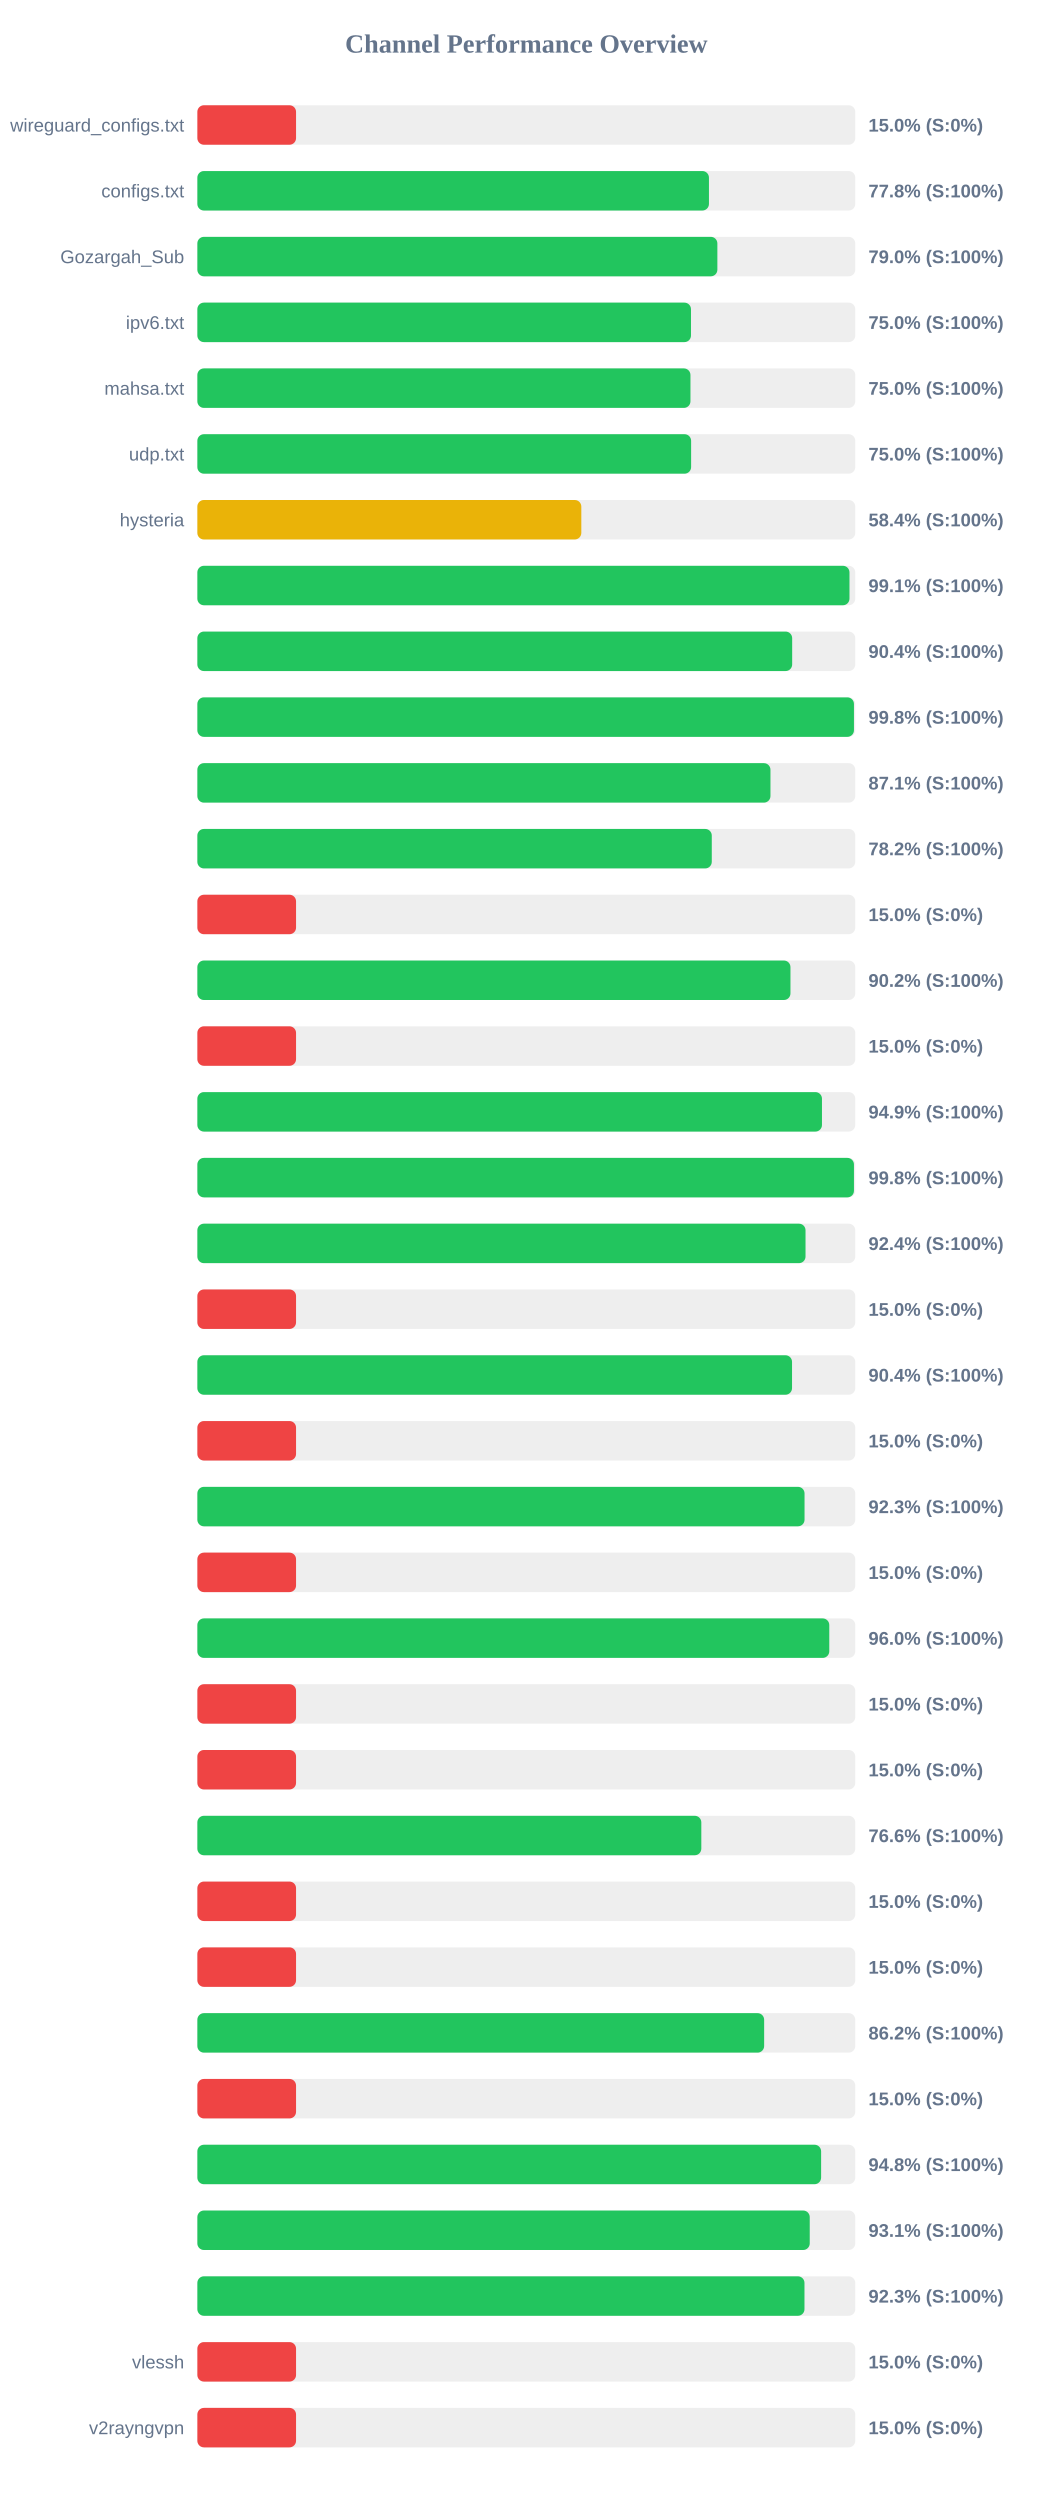
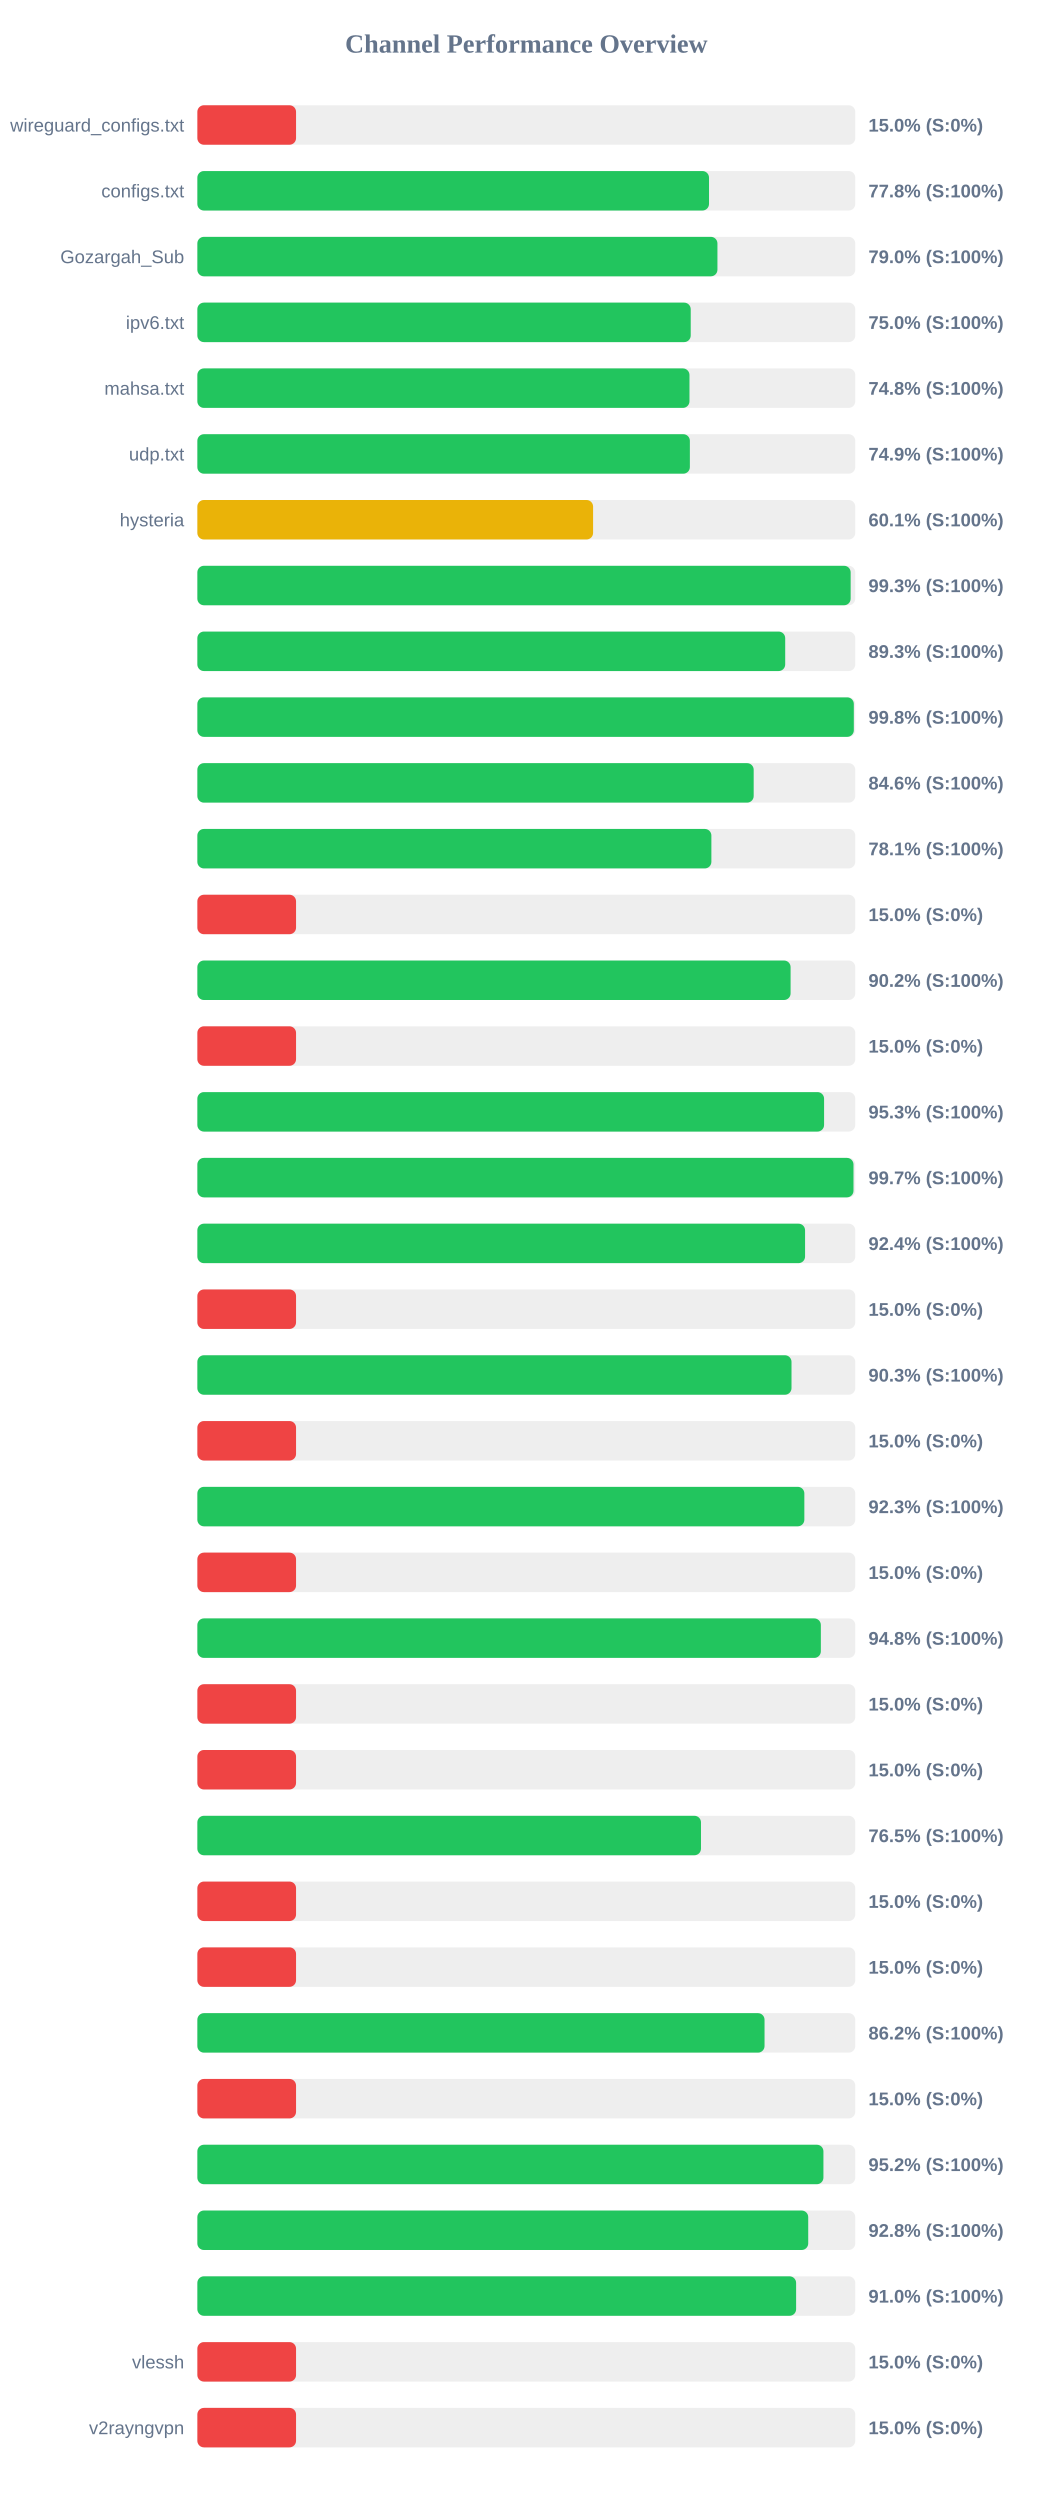
<svg xmlns="http://www.w3.org/2000/svg" width="800" height="1900" version="1.1">
  <style>
        .row { font: 14px Arial; fill: #64748b; }
        .score { font: bold 14px Arial; fill: #64748b; }
    </style>
  <text x="400" y="40" text-anchor="middle" font-size="20px" font-weight="bold" fill="#64748b">Channel Performance Overview</text>
  <rect x="150" y="80" width="500" height="30" fill="#eee" rx="5" />
  <rect x="150" y="80" width="75.0" height="30" fill="#ef4444" rx="5" />
  <text x="140" y="100" text-anchor="end" class="row">wireguard_configs.txt</text>
  <text x="660" y="100" text-anchor="start" class="score">15.0% (S:0%)</text>
  <rect x="150" y="130" width="500" height="30" fill="#eee" rx="5" />
-   <rect x="150" y="130" width="388.8" height="30" fill="#22c55e" rx="5" />
+   <rect x="150" y="130" width="388.85" height="30" fill="#22c55e" rx="5" />
  <text x="140" y="150" text-anchor="end" class="row">configs.txt</text>
  <text x="660" y="150" text-anchor="start" class="score">77.8% (S:100%)</text>
  <rect x="150" y="180" width="500" height="30" fill="#eee" rx="5" />
-   <rect x="150" y="180" width="395.2" height="30" fill="#22c55e" rx="5" />
+   <rect x="150" y="180" width="395.25" height="30" fill="#22c55e" rx="5" />
  <text x="140" y="200" text-anchor="end" class="row">Gozargah_Sub</text>
  <text x="660" y="200" text-anchor="start" class="score">79.0% (S:100%)</text>
  <rect x="150" y="230" width="500" height="30" fill="#eee" rx="5" />
-   <rect x="150" y="230" width="375.15" height="30" fill="#22c55e" rx="5" />
+   <rect x="150" y="230" width="374.95" height="30" fill="#22c55e" rx="5" />
  <text x="140" y="250" text-anchor="end" class="row">ipv6.txt</text>
  <text x="660" y="250" text-anchor="start" class="score">75.0% (S:100%)</text>
  <rect x="150" y="280" width="500" height="30" fill="#eee" rx="5" />
-   <rect x="150" y="280" width="374.75" height="30" fill="#22c55e" rx="5" />
+   <rect x="150" y="280" width="374.0" height="30" fill="#22c55e" rx="5" />
  <text x="140" y="300" text-anchor="end" class="row">mahsa.txt</text>
-   <text x="660" y="300" text-anchor="start" class="score">75.0% (S:100%)</text>
+   <text x="660" y="300" text-anchor="start" class="score">74.8% (S:100%)</text>
  <rect x="150" y="330" width="500" height="30" fill="#eee" rx="5" />
-   <rect x="150" y="330" width="375.25" height="30" fill="#22c55e" rx="5" />
+   <rect x="150" y="330" width="374.3" height="30" fill="#22c55e" rx="5" />
  <text x="140" y="350" text-anchor="end" class="row">udp.txt</text>
-   <text x="660" y="350" text-anchor="start" class="score">75.0% (S:100%)</text>
+   <text x="660" y="350" text-anchor="start" class="score">74.9% (S:100%)</text>
  <rect x="150" y="380" width="500" height="30" fill="#eee" rx="5" />
-   <rect x="150" y="380" width="291.8" height="30" fill="#eab308" rx="5" />
+   <rect x="150" y="380" width="300.75" height="30" fill="#eab308" rx="5" />
  <text x="140" y="400" text-anchor="end" class="row">hysteria</text>
-   <text x="660" y="400" text-anchor="start" class="score">58.4% (S:100%)</text>
+   <text x="660" y="400" text-anchor="start" class="score">60.1% (S:100%)</text>
  <rect x="150" y="430" width="500" height="30" fill="#eee" rx="5" />
-   <rect x="150" y="430" width="495.6" height="30" fill="#22c55e" rx="5" />
+   <rect x="150" y="430" width="496.5" height="30" fill="#22c55e" rx="5" />
  <text x="140" y="450" text-anchor="end" class="row" />
-   <text x="660" y="450" text-anchor="start" class="score">99.1% (S:100%)</text>
+   <text x="660" y="450" text-anchor="start" class="score">99.3% (S:100%)</text>
  <rect x="150" y="480" width="500" height="30" fill="#eee" rx="5" />
-   <rect x="150" y="480" width="452.05" height="30" fill="#22c55e" rx="5" />
+   <rect x="150" y="480" width="446.75" height="30" fill="#22c55e" rx="5" />
  <text x="140" y="500" text-anchor="end" class="row" />
-   <text x="660" y="500" text-anchor="start" class="score">90.4% (S:100%)</text>
+   <text x="660" y="500" text-anchor="start" class="score">89.3% (S:100%)</text>
  <rect x="150" y="530" width="500" height="30" fill="#eee" rx="5" />
-   <rect x="150" y="530" width="499.0" height="30" fill="#22c55e" rx="5" />
+   <rect x="150" y="530" width="498.9" height="30" fill="#22c55e" rx="5" />
  <text x="140" y="550" text-anchor="end" class="row" />
  <text x="660" y="550" text-anchor="start" class="score">99.8% (S:100%)</text>
  <rect x="150" y="580" width="500" height="30" fill="#eee" rx="5" />
-   <rect x="150" y="580" width="435.55" height="30" fill="#22c55e" rx="5" />
+   <rect x="150" y="580" width="422.8" height="30" fill="#22c55e" rx="5" />
  <text x="140" y="600" text-anchor="end" class="row" />
-   <text x="660" y="600" text-anchor="start" class="score">87.1% (S:100%)</text>
+   <text x="660" y="600" text-anchor="start" class="score">84.6% (S:100%)</text>
  <rect x="150" y="630" width="500" height="30" fill="#eee" rx="5" />
-   <rect x="150" y="630" width="390.95" height="30" fill="#22c55e" rx="5" />
+   <rect x="150" y="630" width="390.65" height="30" fill="#22c55e" rx="5" />
  <text x="140" y="650" text-anchor="end" class="row" />
-   <text x="660" y="650" text-anchor="start" class="score">78.2% (S:100%)</text>
+   <text x="660" y="650" text-anchor="start" class="score">78.1% (S:100%)</text>
  <rect x="150" y="680" width="500" height="30" fill="#eee" rx="5" />
  <rect x="150" y="680" width="75.0" height="30" fill="#ef4444" rx="5" />
  <text x="140" y="700" text-anchor="end" class="row" />
  <text x="660" y="700" text-anchor="start" class="score">15.0% (S:0%)</text>
  <rect x="150" y="730" width="500" height="30" fill="#eee" rx="5" />
-   <rect x="150" y="730" width="450.75" height="30" fill="#22c55e" rx="5" />
+   <rect x="150" y="730" width="450.85" height="30" fill="#22c55e" rx="5" />
  <text x="140" y="750" text-anchor="end" class="row" />
  <text x="660" y="750" text-anchor="start" class="score">90.2% (S:100%)</text>
  <rect x="150" y="780" width="500" height="30" fill="#eee" rx="5" />
  <rect x="150" y="780" width="75.0" height="30" fill="#ef4444" rx="5" />
  <text x="140" y="800" text-anchor="end" class="row" />
  <text x="660" y="800" text-anchor="start" class="score">15.0% (S:0%)</text>
  <rect x="150" y="830" width="500" height="30" fill="#eee" rx="5" />
-   <rect x="150" y="830" width="474.7" height="30" fill="#22c55e" rx="5" />
+   <rect x="150" y="830" width="476.3" height="30" fill="#22c55e" rx="5" />
  <text x="140" y="850" text-anchor="end" class="row" />
-   <text x="660" y="850" text-anchor="start" class="score">94.9% (S:100%)</text>
+   <text x="660" y="850" text-anchor="start" class="score">95.3% (S:100%)</text>
  <rect x="150" y="880" width="500" height="30" fill="#eee" rx="5" />
-   <rect x="150" y="880" width="499.0" height="30" fill="#22c55e" rx="5" />
+   <rect x="150" y="880" width="498.65" height="30" fill="#22c55e" rx="5" />
  <text x="140" y="900" text-anchor="end" class="row" />
-   <text x="660" y="900" text-anchor="start" class="score">99.8% (S:100%)</text>
+   <text x="660" y="900" text-anchor="start" class="score">99.7% (S:100%)</text>
  <rect x="150" y="930" width="500" height="30" fill="#eee" rx="5" />
-   <rect x="150" y="930" width="462.2" height="30" fill="#22c55e" rx="5" />
+   <rect x="150" y="930" width="461.85" height="30" fill="#22c55e" rx="5" />
  <text x="140" y="950" text-anchor="end" class="row" />
  <text x="660" y="950" text-anchor="start" class="score">92.4% (S:100%)</text>
  <rect x="150" y="980" width="500" height="30" fill="#eee" rx="5" />
  <rect x="150" y="980" width="75.0" height="30" fill="#ef4444" rx="5" />
  <text x="140" y="1000" text-anchor="end" class="row" />
  <text x="660" y="1000" text-anchor="start" class="score">15.0% (S:0%)</text>
  <rect x="150" y="1030" width="500" height="30" fill="#eee" rx="5" />
-   <rect x="150" y="1030" width="451.95" height="30" fill="#22c55e" rx="5" />
+   <rect x="150" y="1030" width="451.55" height="30" fill="#22c55e" rx="5" />
  <text x="140" y="1050" text-anchor="end" class="row" />
-   <text x="660" y="1050" text-anchor="start" class="score">90.4% (S:100%)</text>
+   <text x="660" y="1050" text-anchor="start" class="score">90.3% (S:100%)</text>
  <rect x="150" y="1080" width="500" height="30" fill="#eee" rx="5" />
  <rect x="150" y="1080" width="75.0" height="30" fill="#ef4444" rx="5" />
  <text x="140" y="1100" text-anchor="end" class="row" />
  <text x="660" y="1100" text-anchor="start" class="score">15.0% (S:0%)</text>
  <rect x="150" y="1130" width="500" height="30" fill="#eee" rx="5" />
-   <rect x="150" y="1130" width="461.45" height="30" fill="#22c55e" rx="5" />
+   <rect x="150" y="1130" width="461.3" height="30" fill="#22c55e" rx="5" />
  <text x="140" y="1150" text-anchor="end" class="row" />
  <text x="660" y="1150" text-anchor="start" class="score">92.3% (S:100%)</text>
  <rect x="150" y="1180" width="500" height="30" fill="#eee" rx="5" />
  <rect x="150" y="1180" width="75.0" height="30" fill="#ef4444" rx="5" />
  <text x="140" y="1200" text-anchor="end" class="row" />
  <text x="660" y="1200" text-anchor="start" class="score">15.0% (S:0%)</text>
  <rect x="150" y="1230" width="500" height="30" fill="#eee" rx="5" />
-   <rect x="150" y="1230" width="480.25" height="30" fill="#22c55e" rx="5" />
+   <rect x="150" y="1230" width="473.85" height="30" fill="#22c55e" rx="5" />
  <text x="140" y="1250" text-anchor="end" class="row" />
-   <text x="660" y="1250" text-anchor="start" class="score">96.0% (S:100%)</text>
+   <text x="660" y="1250" text-anchor="start" class="score">94.8% (S:100%)</text>
  <rect x="150" y="1280" width="500" height="30" fill="#eee" rx="5" />
  <rect x="150" y="1280" width="75.0" height="30" fill="#ef4444" rx="5" />
  <text x="140" y="1300" text-anchor="end" class="row" />
  <text x="660" y="1300" text-anchor="start" class="score">15.0% (S:0%)</text>
  <rect x="150" y="1330" width="500" height="30" fill="#eee" rx="5" />
  <rect x="150" y="1330" width="75.0" height="30" fill="#ef4444" rx="5" />
  <text x="140" y="1350" text-anchor="end" class="row" />
  <text x="660" y="1350" text-anchor="start" class="score">15.0% (S:0%)</text>
  <rect x="150" y="1380" width="500" height="30" fill="#eee" rx="5" />
-   <rect x="150" y="1380" width="383.0" height="30" fill="#22c55e" rx="5" />
+   <rect x="150" y="1380" width="382.75" height="30" fill="#22c55e" rx="5" />
  <text x="140" y="1400" text-anchor="end" class="row" />
-   <text x="660" y="1400" text-anchor="start" class="score">76.6% (S:100%)</text>
+   <text x="660" y="1400" text-anchor="start" class="score">76.5% (S:100%)</text>
  <rect x="150" y="1430" width="500" height="30" fill="#eee" rx="5" />
  <rect x="150" y="1430" width="75.0" height="30" fill="#ef4444" rx="5" />
  <text x="140" y="1450" text-anchor="end" class="row" />
  <text x="660" y="1450" text-anchor="start" class="score">15.0% (S:0%)</text>
  <rect x="150" y="1480" width="500" height="30" fill="#eee" rx="5" />
  <rect x="150" y="1480" width="75.0" height="30" fill="#ef4444" rx="5" />
  <text x="140" y="1500" text-anchor="end" class="row" />
  <text x="660" y="1500" text-anchor="start" class="score">15.0% (S:0%)</text>
  <rect x="150" y="1530" width="500" height="30" fill="#eee" rx="5" />
-   <rect x="150" y="1530" width="430.75" height="30" fill="#22c55e" rx="5" />
+   <rect x="150" y="1530" width="431.05" height="30" fill="#22c55e" rx="5" />
  <text x="140" y="1550" text-anchor="end" class="row" />
  <text x="660" y="1550" text-anchor="start" class="score">86.2% (S:100%)</text>
  <rect x="150" y="1580" width="500" height="30" fill="#eee" rx="5" />
  <rect x="150" y="1580" width="75.0" height="30" fill="#ef4444" rx="5" />
  <text x="140" y="1600" text-anchor="end" class="row" />
  <text x="660" y="1600" text-anchor="start" class="score">15.0% (S:0%)</text>
  <rect x="150" y="1630" width="500" height="30" fill="#eee" rx="5" />
-   <rect x="150" y="1630" width="474.05" height="30" fill="#22c55e" rx="5" />
+   <rect x="150" y="1630" width="475.8" height="30" fill="#22c55e" rx="5" />
  <text x="140" y="1650" text-anchor="end" class="row" />
-   <text x="660" y="1650" text-anchor="start" class="score">94.8% (S:100%)</text>
+   <text x="660" y="1650" text-anchor="start" class="score">95.2% (S:100%)</text>
  <rect x="150" y="1680" width="500" height="30" fill="#eee" rx="5" />
-   <rect x="150" y="1680" width="465.4" height="30" fill="#22c55e" rx="5" />
+   <rect x="150" y="1680" width="464.25" height="30" fill="#22c55e" rx="5" />
  <text x="140" y="1700" text-anchor="end" class="row" />
-   <text x="660" y="1700" text-anchor="start" class="score">93.1% (S:100%)</text>
+   <text x="660" y="1700" text-anchor="start" class="score">92.8% (S:100%)</text>
  <rect x="150" y="1730" width="500" height="30" fill="#eee" rx="5" />
-   <rect x="150" y="1730" width="461.4" height="30" fill="#22c55e" rx="5" />
+   <rect x="150" y="1730" width="455.05" height="30" fill="#22c55e" rx="5" />
  <text x="140" y="1750" text-anchor="end" class="row" />
-   <text x="660" y="1750" text-anchor="start" class="score">92.3% (S:100%)</text>
+   <text x="660" y="1750" text-anchor="start" class="score">91.0% (S:100%)</text>
  <rect x="150" y="1780" width="500" height="30" fill="#eee" rx="5" />
  <rect x="150" y="1780" width="75.0" height="30" fill="#ef4444" rx="5" />
  <text x="140" y="1800" text-anchor="end" class="row">vlessh</text>
  <text x="660" y="1800" text-anchor="start" class="score">15.0% (S:0%)</text>
  <rect x="150" y="1830" width="500" height="30" fill="#eee" rx="5" />
  <rect x="150" y="1830" width="75.0" height="30" fill="#ef4444" rx="5" />
  <text x="140" y="1850" text-anchor="end" class="row">v2rayngvpn</text>
  <text x="660" y="1850" text-anchor="start" class="score">15.0% (S:0%)</text>
</svg>
